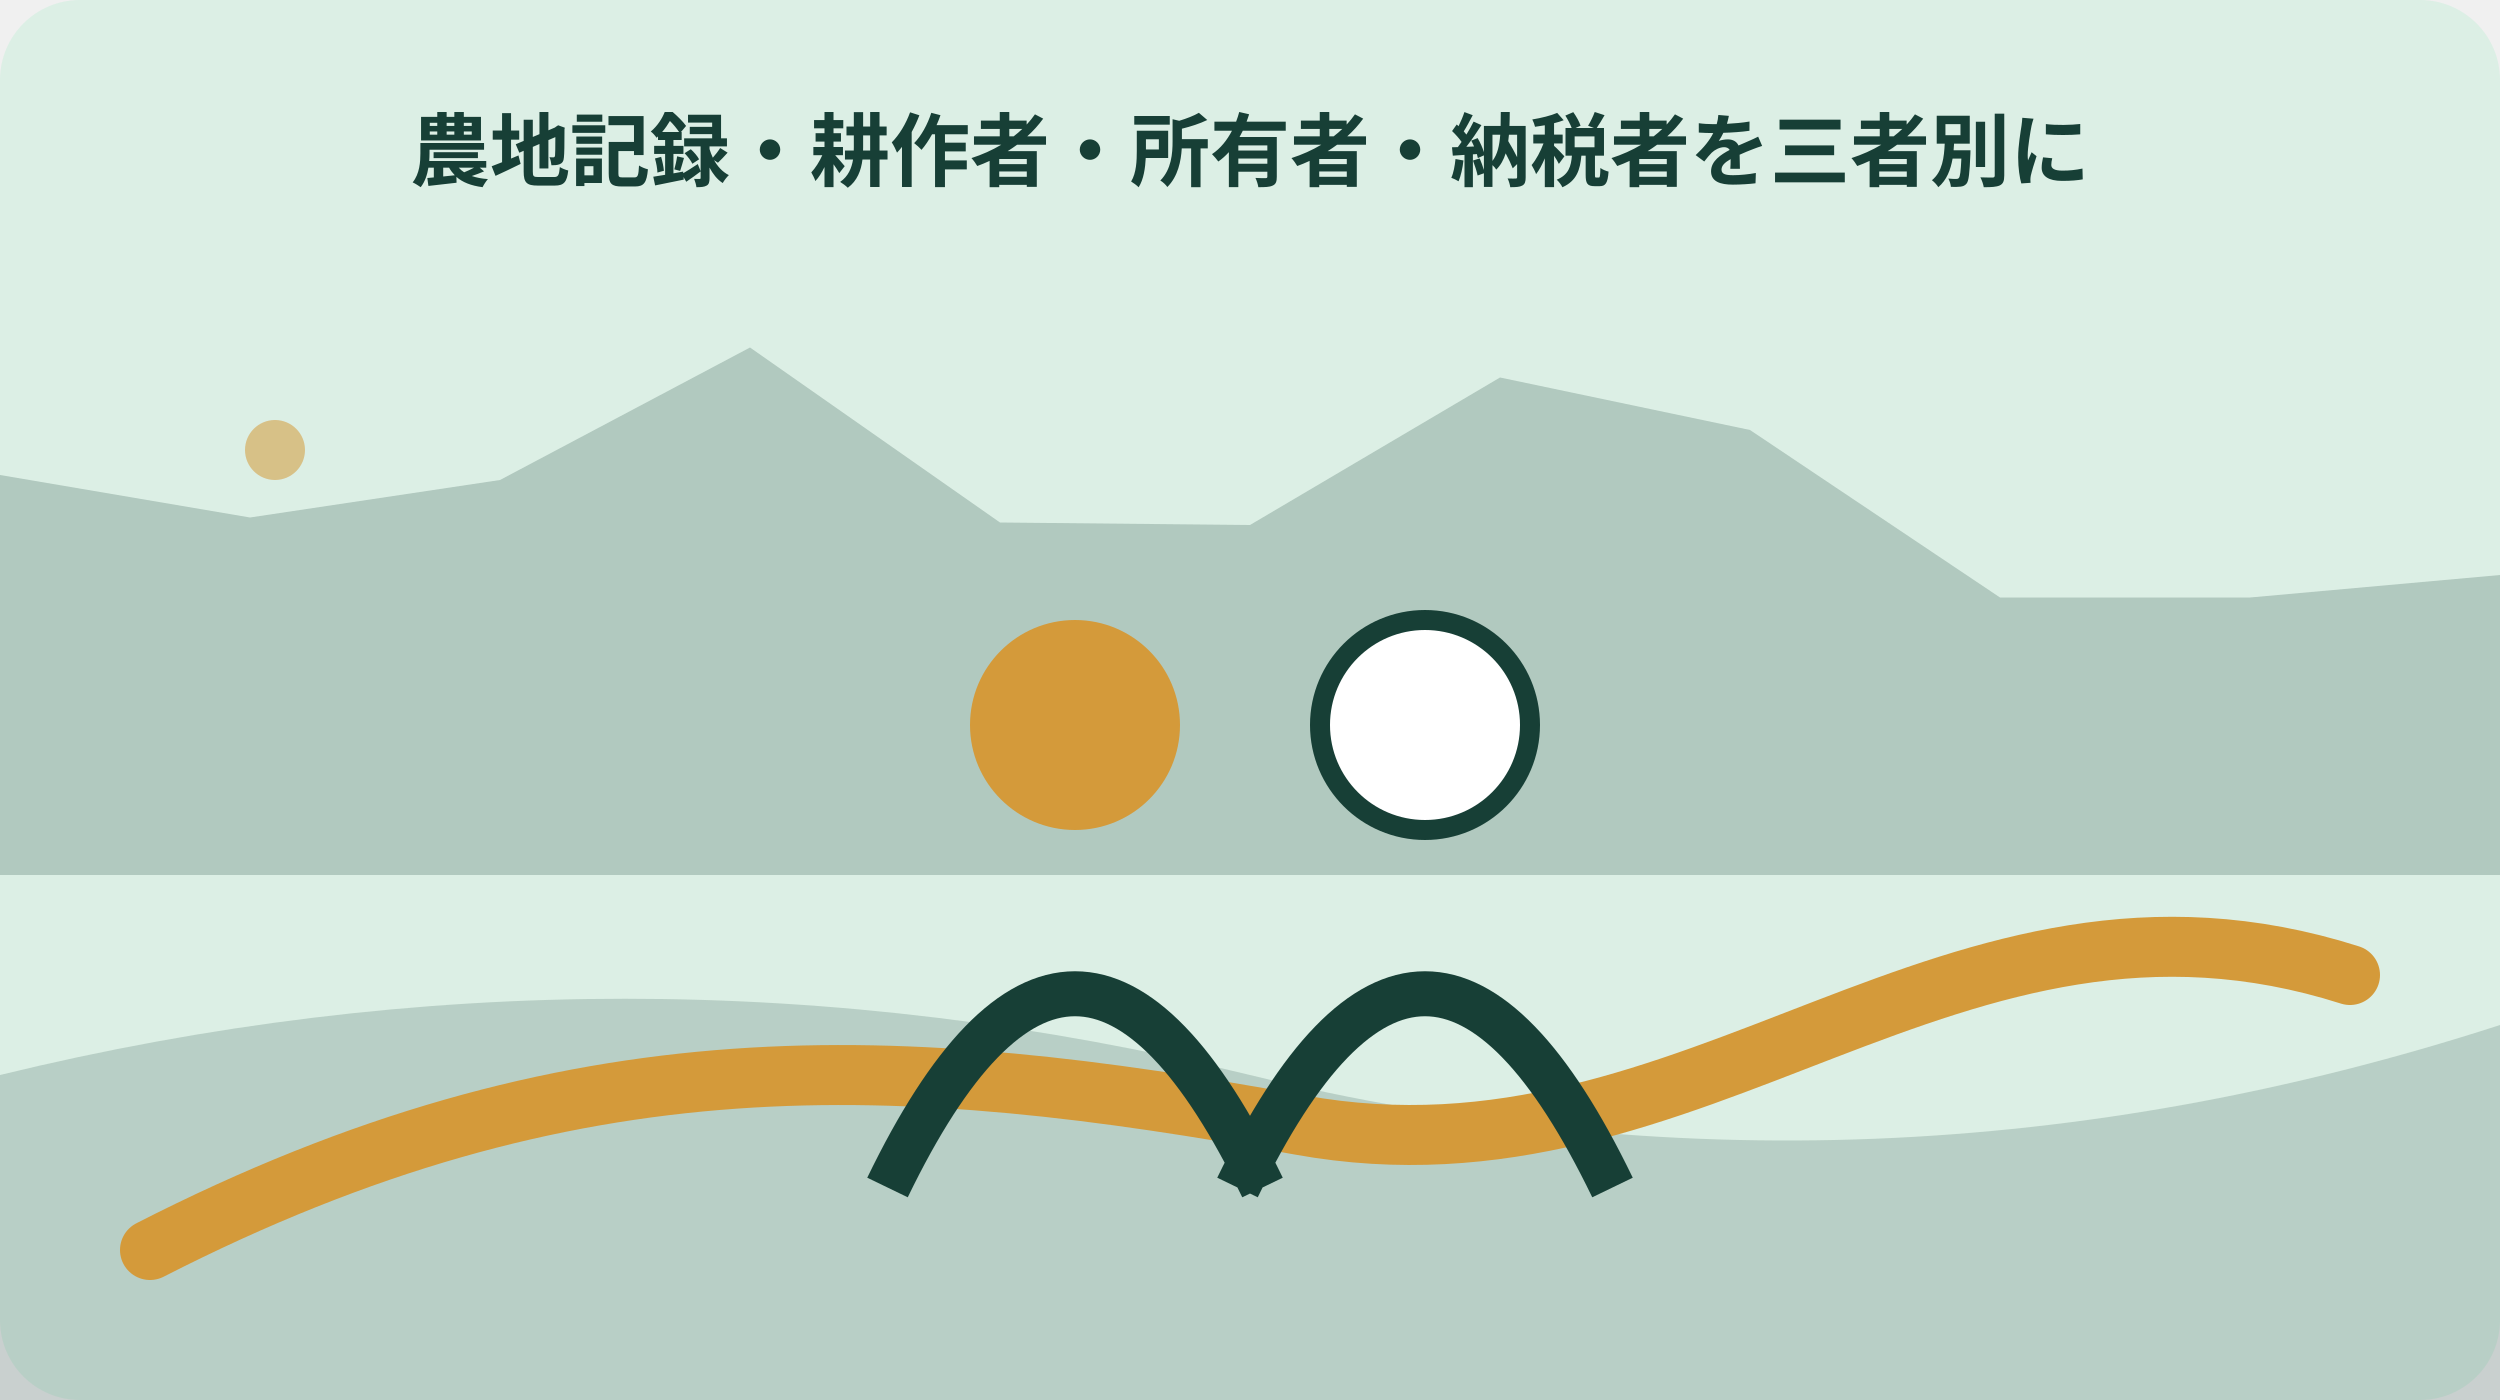
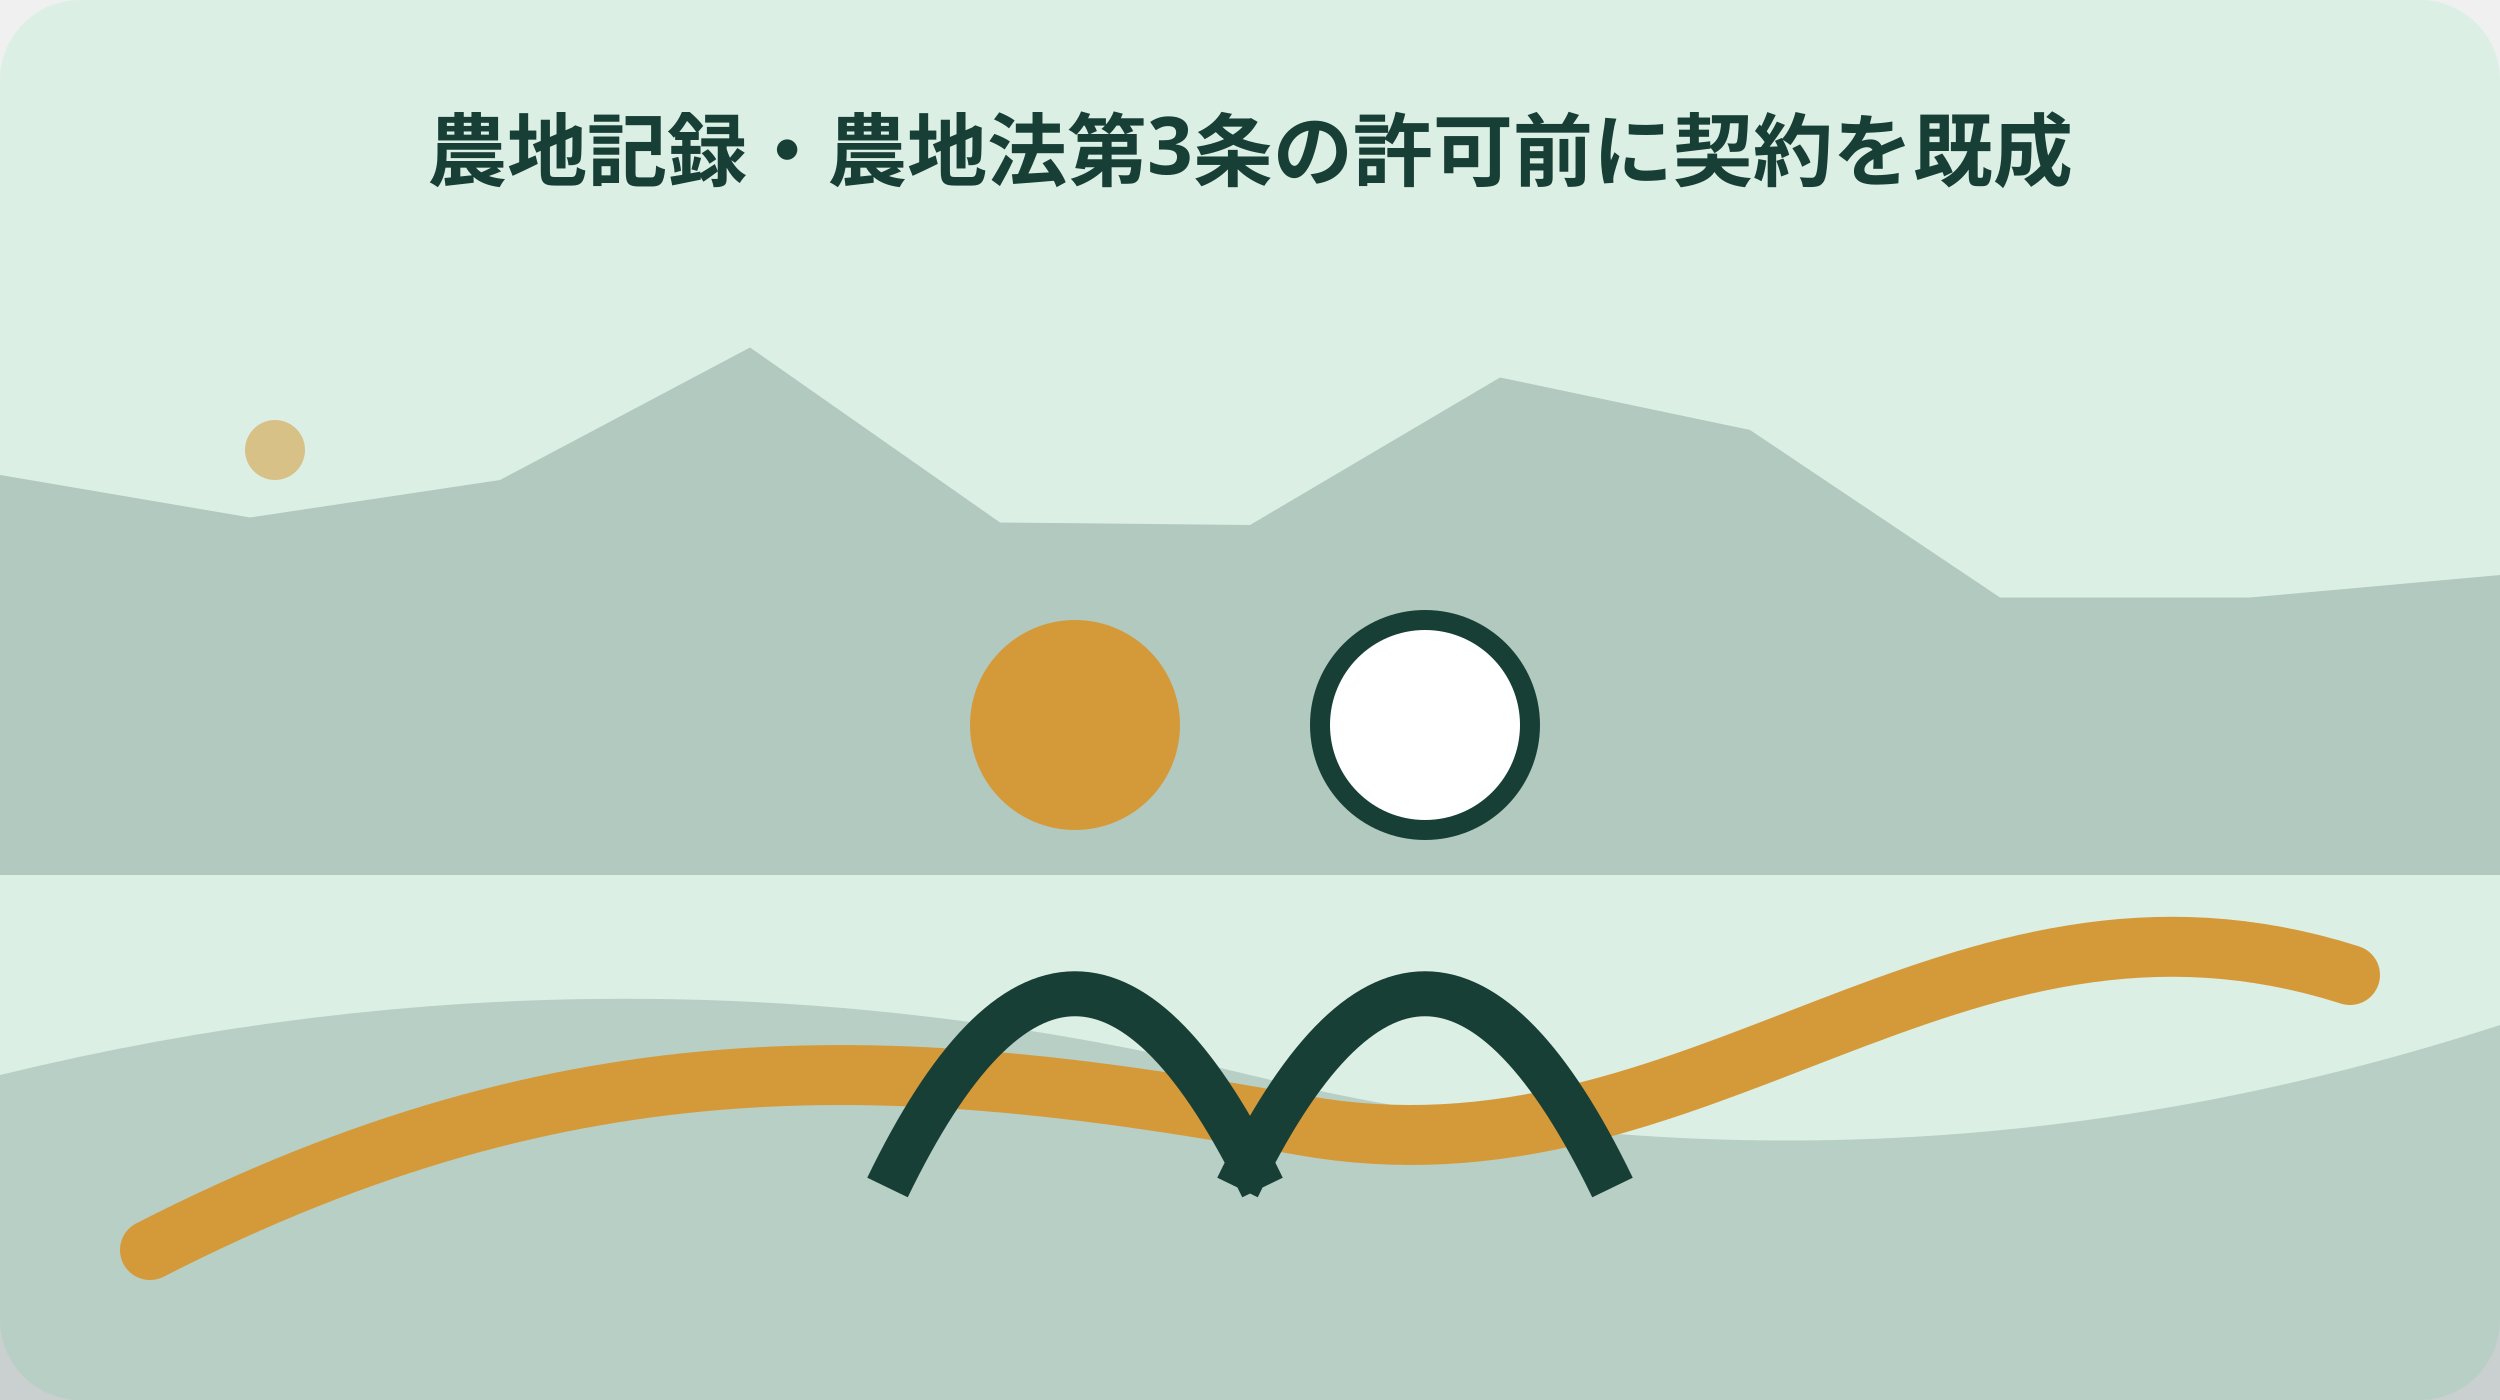
<svg xmlns="http://www.w3.org/2000/svg" width="1000" height="560" viewBox="0 0 1000 560" role="img" aria-labelledby="title desc" data-illustration="mori-editorial" data-topic-id="294" data-scene-index="3">
  <rect width="1000" height="560" rx="32" fill="#dcefe5" />
  <polygon points="0,190 100,207 200,192 300,139 400,209 500,210 600,151 700,172 800,239 900,239 1000,230 1000,350 0,350" fill="#173f36" opacity=".22" />
  <path d="M0 430 Q250 369 500 430 T1000 410 V560 H0Z" fill="#173f36" opacity=".18" />
  <path d="M60 500 C230 413 360 421 520 450 S780 339 940 390" fill="none" stroke="#d49a3a" stroke-width="24" stroke-linecap="round" />
  <circle cx="110" cy="180" r="12" fill="#d49a3a" opacity=".55" />
  <g data-scene="people">
    <circle cx="430" cy="290" r="42" fill="#d49a3a" />
    <circle cx="570" cy="290" r="42" fill="#fff" stroke="#173f36" stroke-width="8" />
    <path d="M355 475q75-155 150 0M495 475q75-155 150 0" fill="none" stroke="#173f36" stroke-width="18" />
  </g>
-   <text x="500" y="72" text-anchor="middle" font-family="sans-serif" font-size="32" font-weight="700" fill="#173f36">農地記録・耕作者・所有者・納税者を三者別に</text>
+   <text x="500" y="72" text-anchor="middle" font-family="sans-serif" font-size="32" font-weight="700" fill="#173f36">農地記録・農地法第3条の許可前に契約を既成</text>
</svg>
